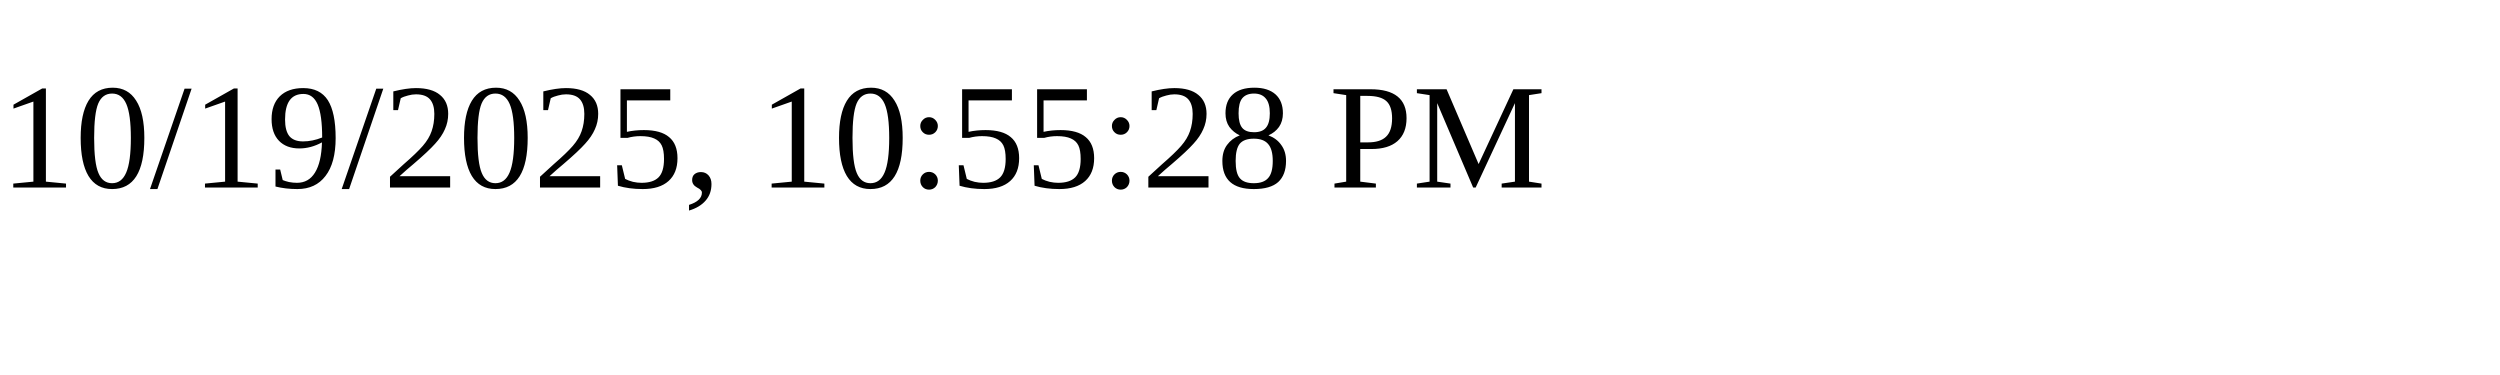
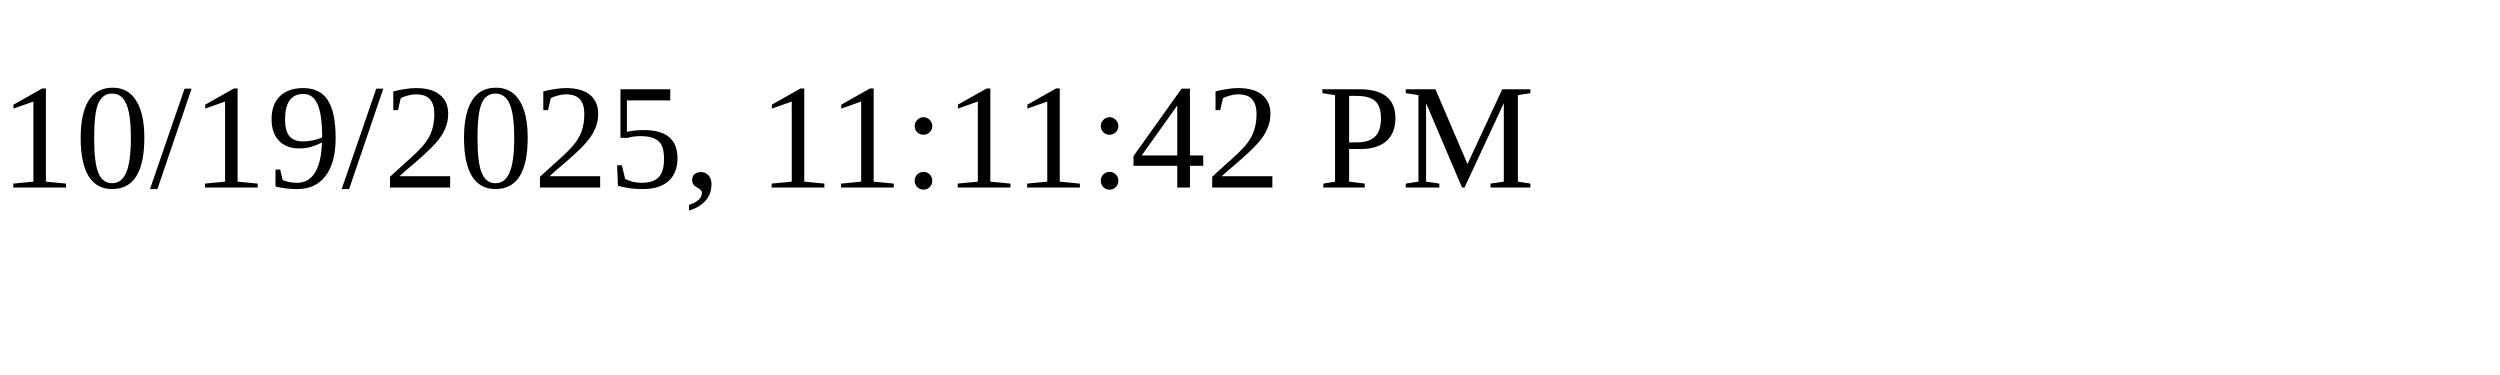
<svg xmlns="http://www.w3.org/2000/svg" height="30" width="200">
-   <text x="0" y="15">10/19/2025, 10:55:28 PM</text>
+   <text x="0" y="15">10/19/2025, 11:11:42 PM</text>
</svg>
